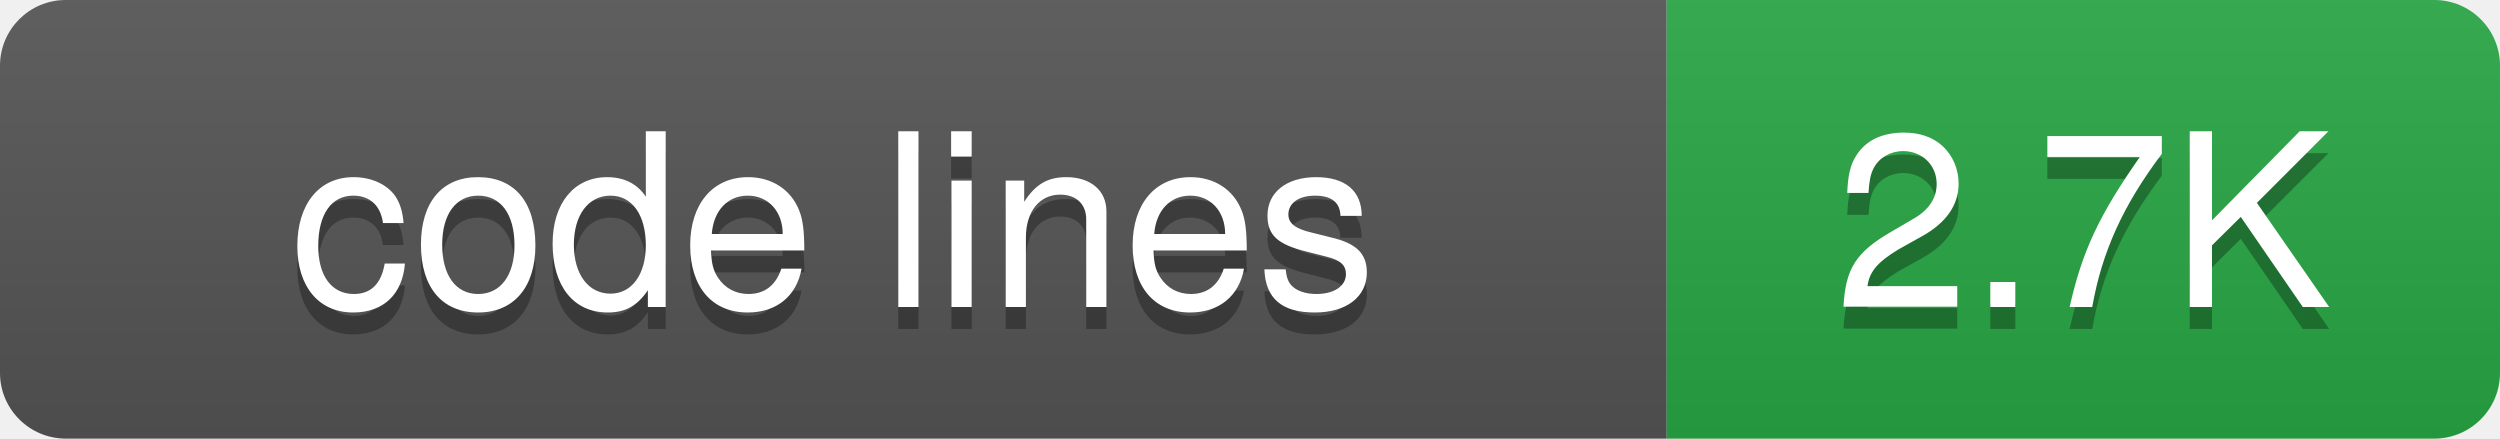
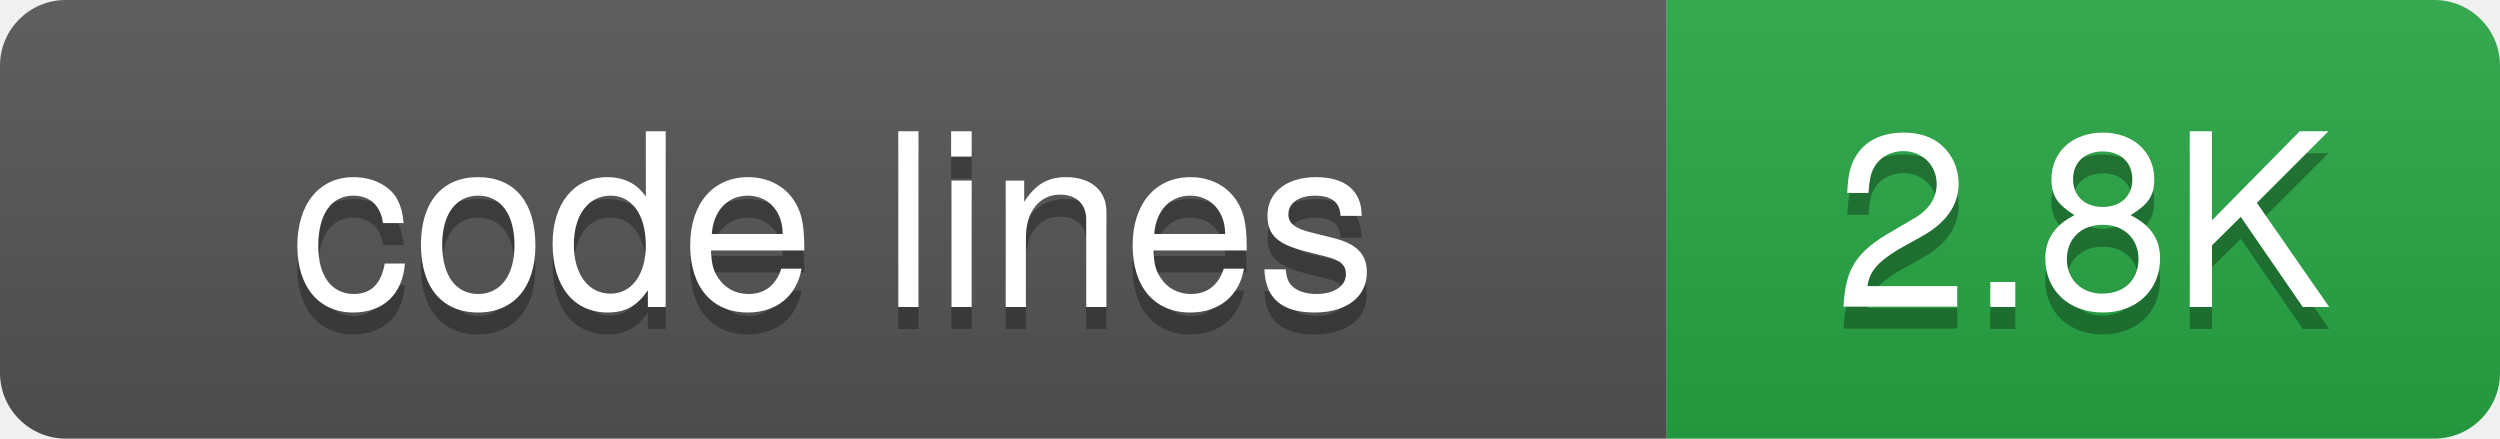
<svg xmlns="http://www.w3.org/2000/svg" width="114" height="20">
  <defs>
-     <linearGradient id="grad-vntmmwfac" x2="0" y2="100%">
+     <linearGradient id="grad-bukuu7wsg" x2="0" y2="100%">
      <stop offset="0" stop-color="#bbb" stop-opacity=".1" />
      <stop offset="1" stop-opacity=".1" />
    </linearGradient>
    <clipPath id="round">
      <rect width="114" height="20" rx="3" fill="#fff" />
    </clipPath>
  </defs>
  <g clip-path="url(#round)">
    <rect width="76" height="20" fill="#555" />
    <rect x="76" width="38" height="20" fill="#28a745" />
-     <rect width="114" height="20" fill="url(#grad-vntmmwfac)" />
+     <rect width="114" height="20" fill="url(#grad-bukuu7wsg)" />
  </g>
  <g fill="#fff" text-anchor="middle" font-family="-apple-system,BlinkMacSystemFont,Segoe UI,Helvetica,Arial,sans-serif" font-size="11">
    <text x="38" y="15" fill="#010101" fill-opacity=".3">code lines</text>
    <text x="38" y="14">code lines</text>
-     <text x="95" y="15" fill="#010101" fill-opacity=".3">2.7K</text>
-     <text x="95" y="14">2.7K</text>
+     <text x="95" y="15" fill="#010101" fill-opacity=".3">2.8K</text>
+     <text x="95" y="14">2.8K</text>
  </g>
</svg>
